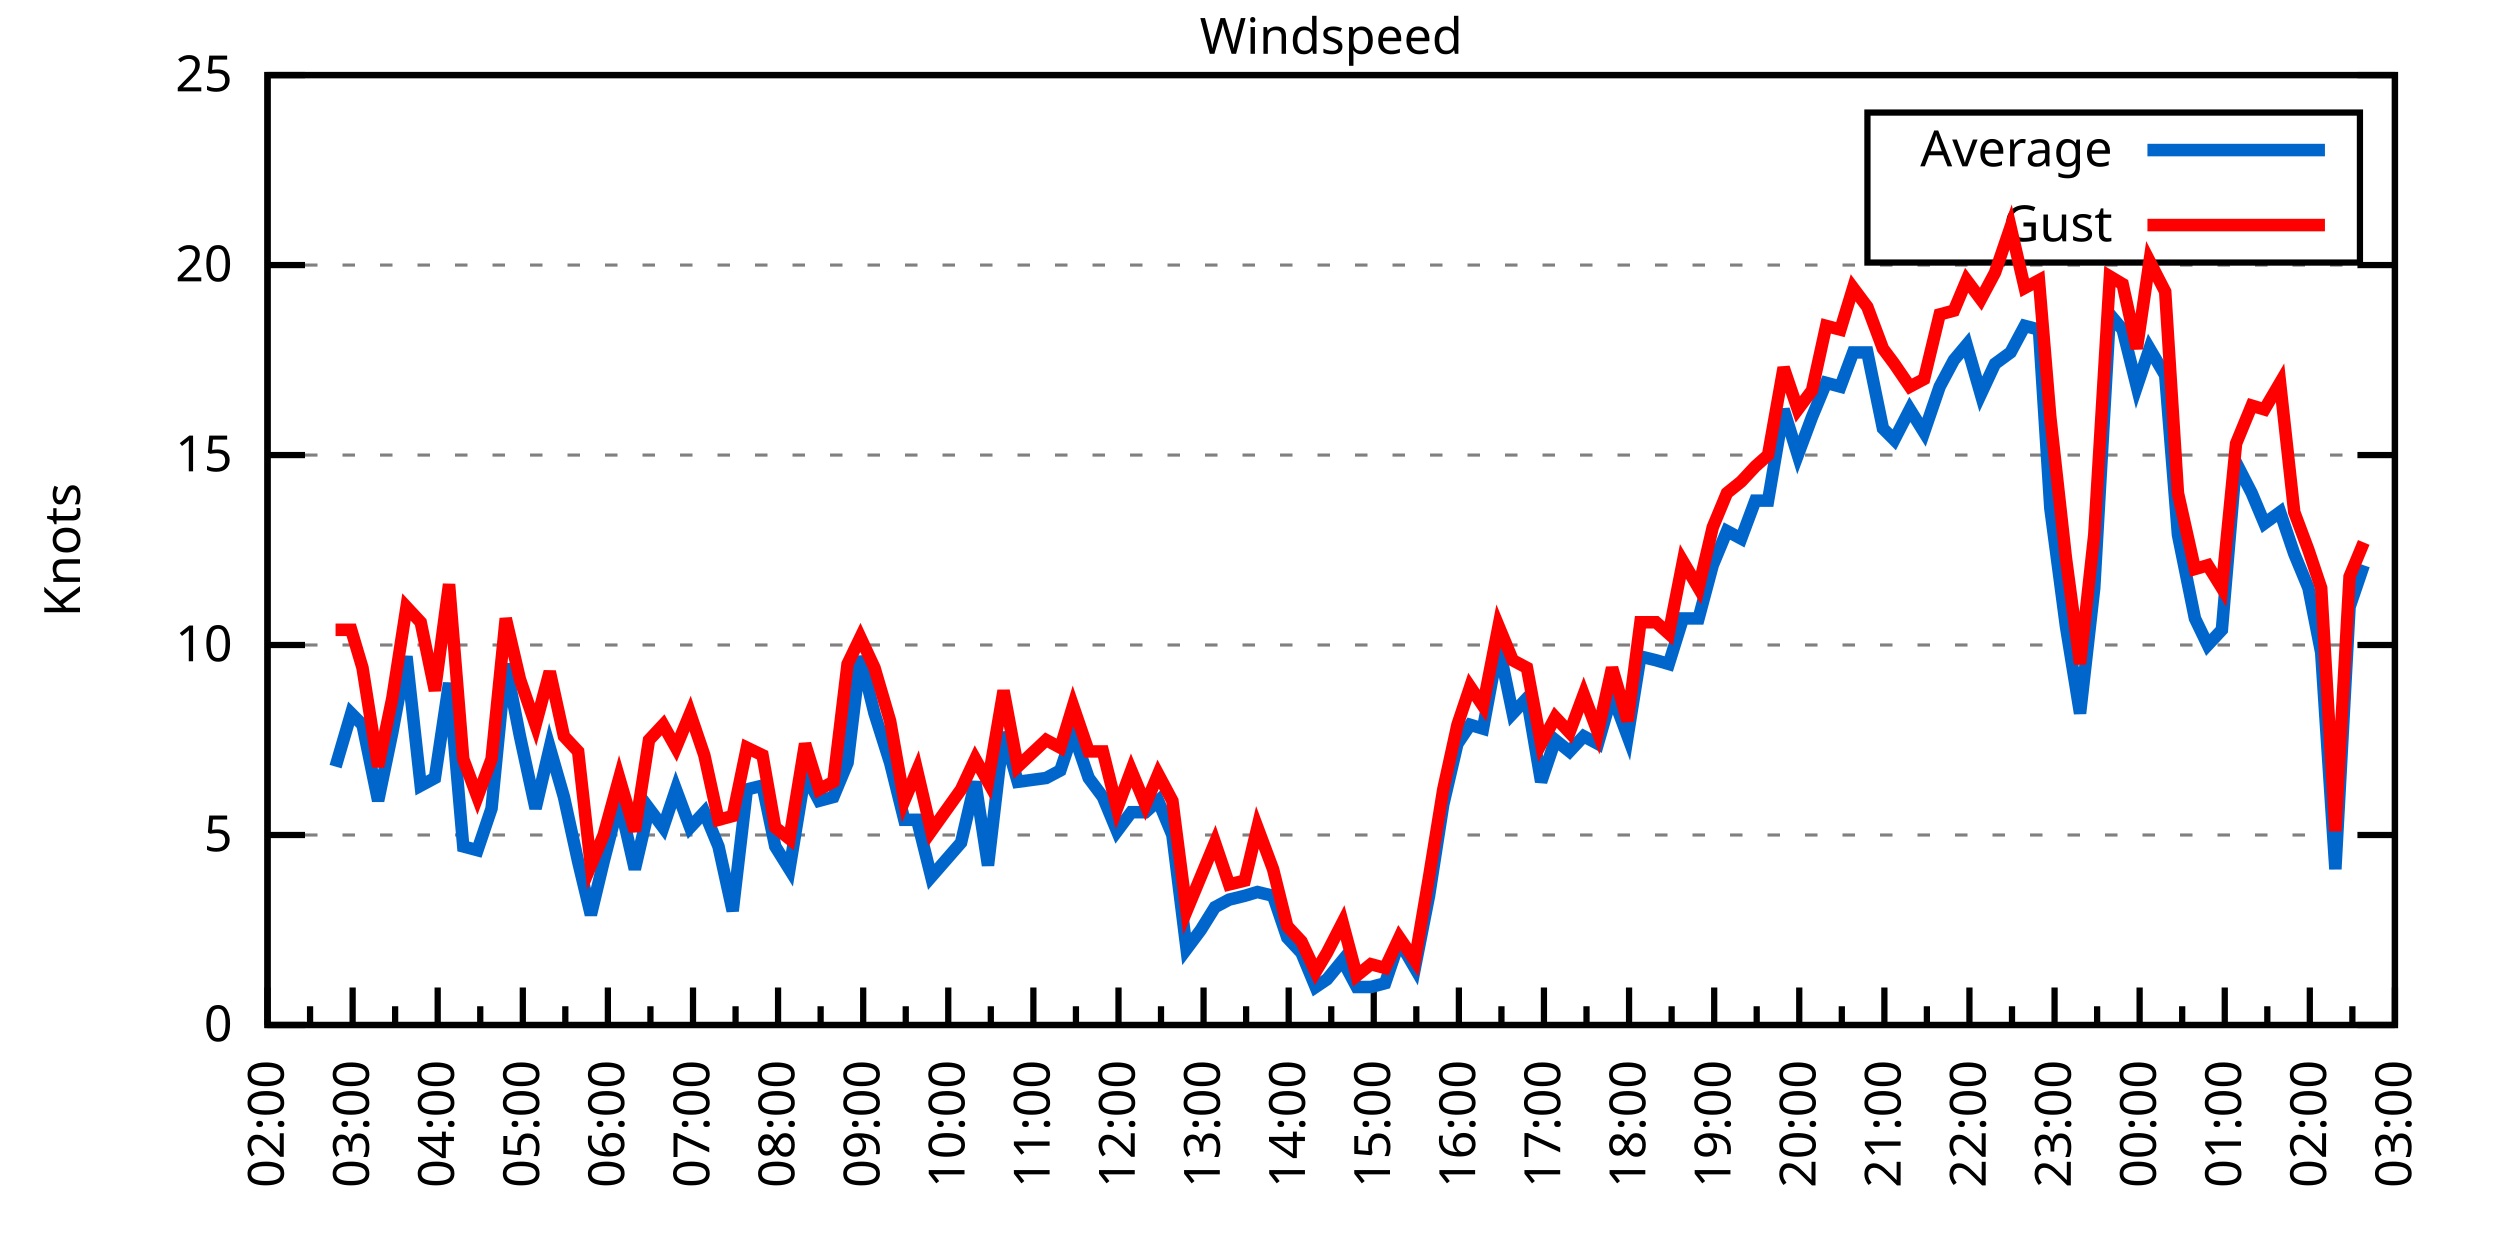
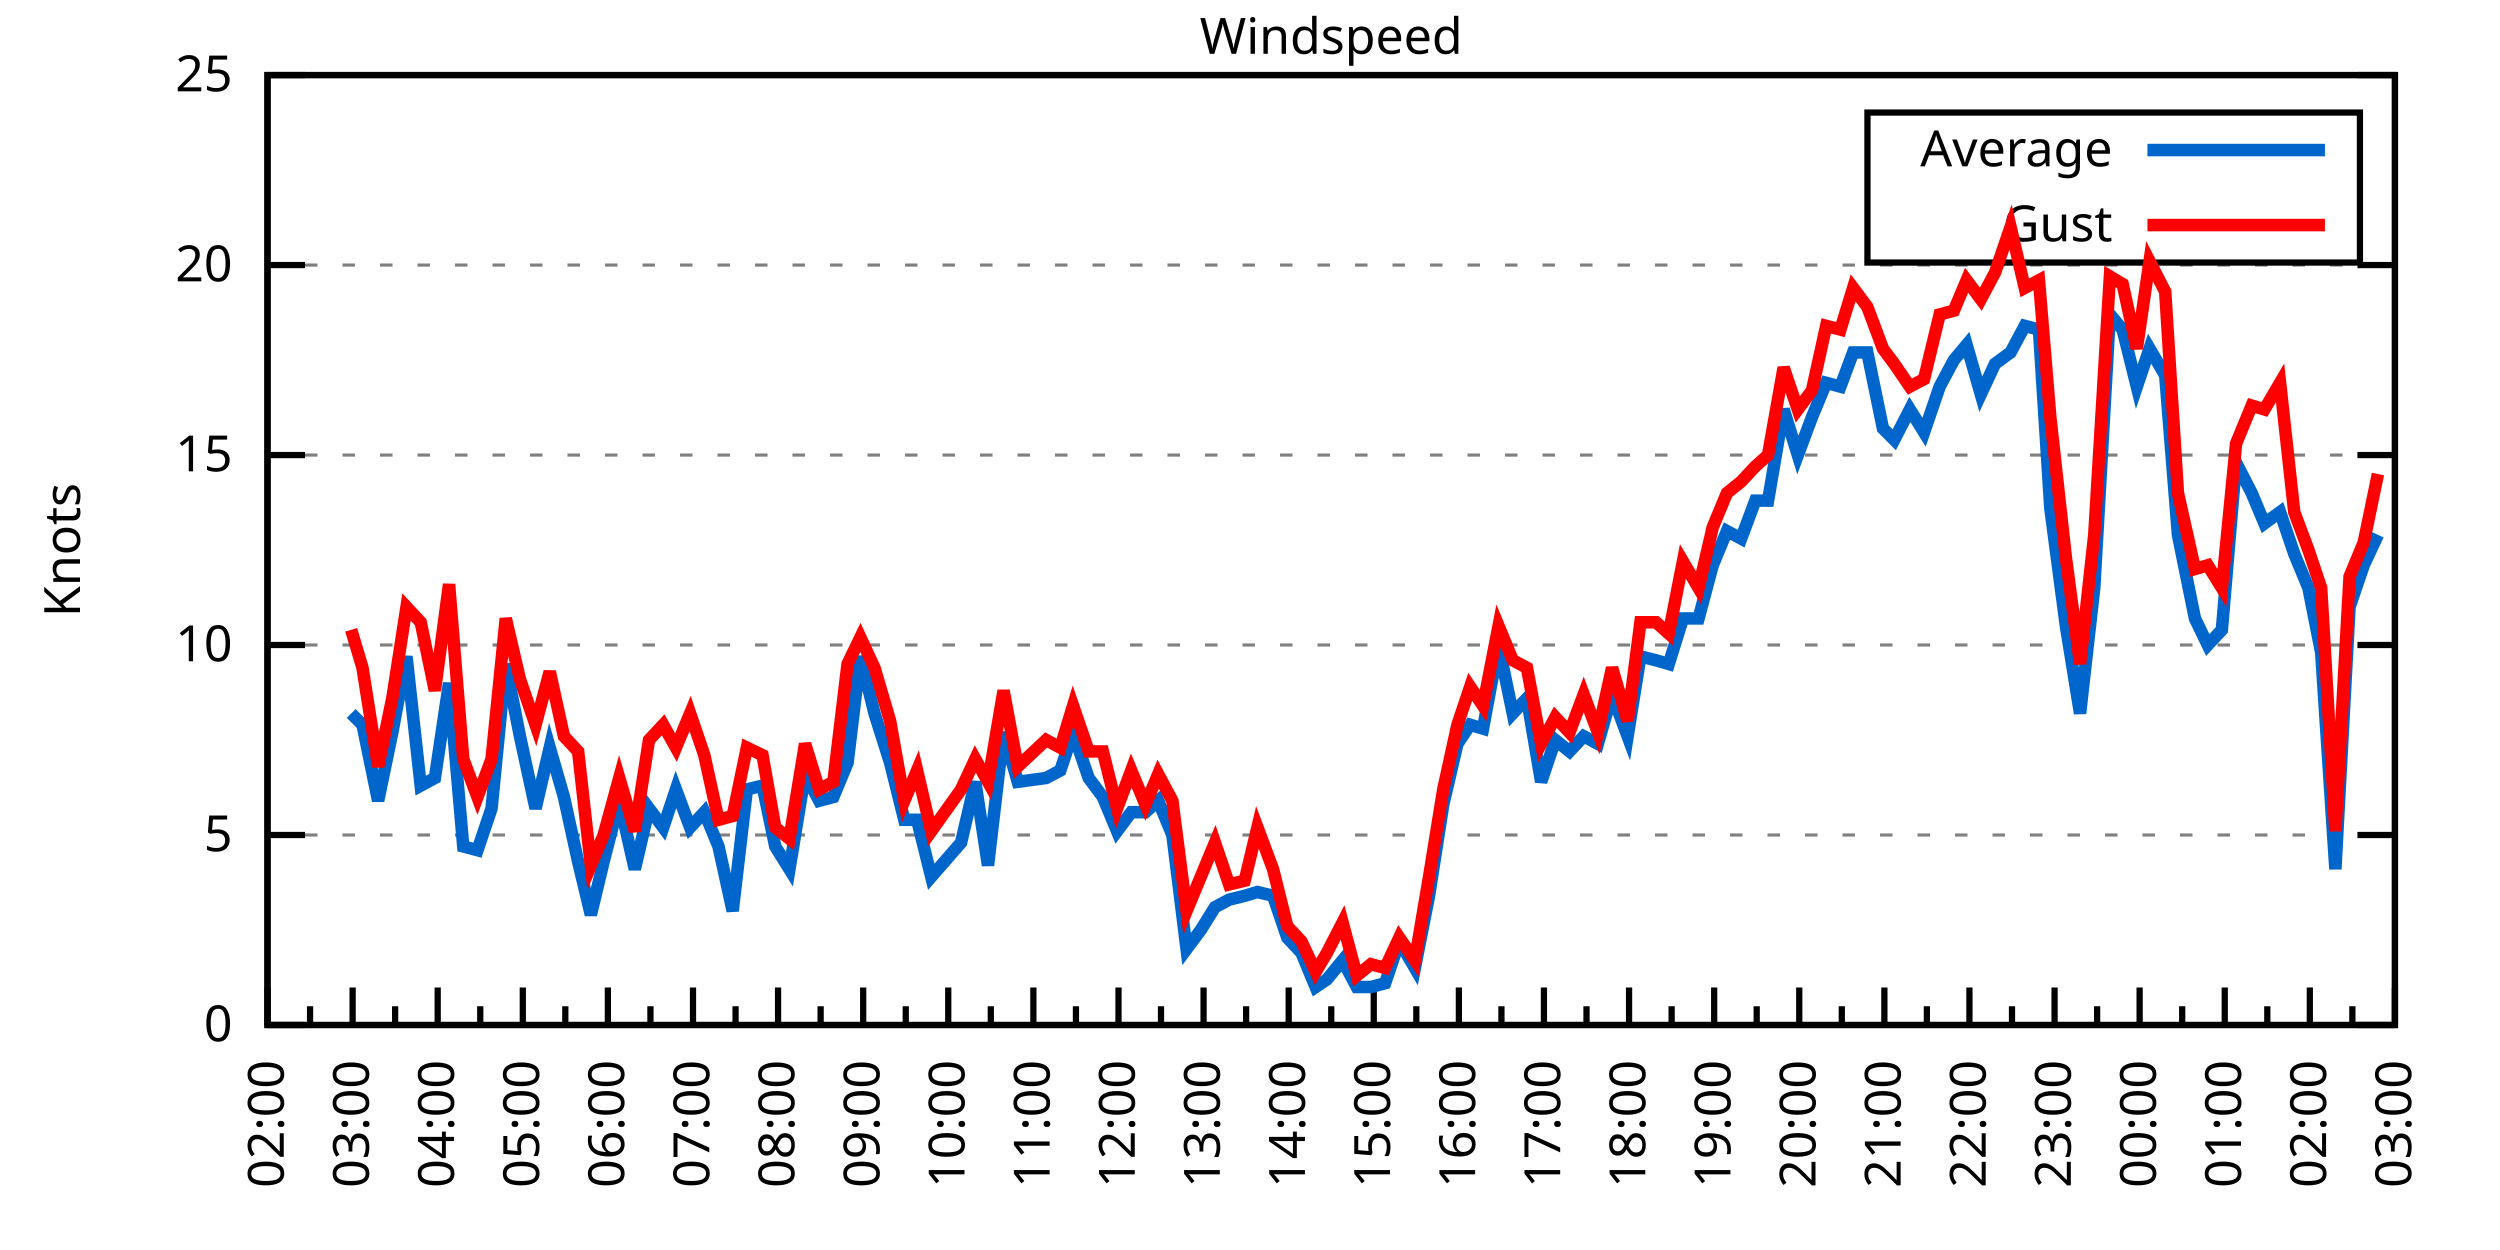
<svg xmlns="http://www.w3.org/2000/svg" xmlns:xlink="http://www.w3.org/1999/xlink" width="400" height="200" viewBox="0 0 400 200">
  <g id="gnuplot_canvas">
    <rect x="0" y="0" width="400" height="200" fill="none" />
    <defs>
      <circle id="gpDot" r="0.5" stroke-width="0.5" stroke="currentColor" />
      <path id="gpPt0" stroke-width="0.333" stroke="currentColor" d="M-1,0 h2 M0,-1 v2" />
      <path id="gpPt1" stroke-width="0.333" stroke="currentColor" d="M-1,-1 L1,1 M1,-1 L-1,1" />
      <path id="gpPt2" stroke-width="0.333" stroke="currentColor" d="M-1,0 L1,0 M0,-1 L0,1 M-1,-1 L1,1 M-1,1 L1,-1" />
      <rect id="gpPt3" stroke-width="0.333" stroke="currentColor" x="-1" y="-1" width="2" height="2" />
      <rect id="gpPt4" stroke-width="0.333" stroke="currentColor" fill="currentColor" x="-1" y="-1" width="2" height="2" />
      <circle id="gpPt5" stroke-width="0.333" stroke="currentColor" cx="0" cy="0" r="1" />
      <use xlink:href="#gpPt5" id="gpPt6" fill="currentColor" stroke="none" />
      <path id="gpPt7" stroke-width="0.333" stroke="currentColor" d="M0,-1.33 L-1.33,0.67 L1.33,0.67 z" />
      <use xlink:href="#gpPt7" id="gpPt8" fill="currentColor" stroke="none" />
      <use xlink:href="#gpPt7" id="gpPt9" stroke="currentColor" transform="rotate(180)" />
      <use xlink:href="#gpPt9" id="gpPt10" fill="currentColor" stroke="none" />
      <use xlink:href="#gpPt3" id="gpPt11" stroke="currentColor" transform="rotate(45)" />
      <use xlink:href="#gpPt11" id="gpPt12" fill="currentColor" stroke="none" />
      <path id="gpPt13" stroke-width="0.333" stroke="currentColor" d="M0,1.330 L1.265,0.411 L0.782,-1.067 L-0.782,-1.076 L-1.265,0.411 z" />
      <use xlink:href="#gpPt13" id="gpPt14" fill="currentColor" stroke="none" />
      <filter id="textbox" filterUnits="objectBoundingBox" x="0" y="0" height="1" width="1">
        <feFlood flood-color="white" flood-opacity="1" result="bgnd" />
        <feComposite in="SourceGraphic" in2="bgnd" operator="atop" />
      </filter>
      <filter id="greybox" filterUnits="objectBoundingBox" x="0" y="0" height="1" width="1">
        <feFlood flood-color="lightgrey" flood-opacity="1" result="grey" />
        <feComposite in="SourceGraphic" in2="grey" operator="atop" />
      </filter>
    </defs>
    <g fill="none" color="white" stroke="currentColor" stroke-width="1.00" stroke-linecap="butt" stroke-linejoin="miter">
</g>
    <g fill="none" color="black" stroke="currentColor" stroke-width="1.00" stroke-linecap="butt" stroke-linejoin="miter">
      <g stroke="none" shape-rendering="crispEdges">
        <polygon fill="rgb(255, 255, 255)" points="42.80,164.00 383.18,164.00 383.18,12.02 42.80,12.02 " />
      </g>
    </g>
    <g fill="none" color="black" stroke="currentColor" stroke-width="1.00" stroke-linecap="butt" stroke-linejoin="miter">
</g>
    <g fill="none" color="black" stroke="black" stroke-width="0.50" stroke-linecap="butt" stroke-linejoin="miter">
</g>
    <g fill="none" color="gray" stroke="currentColor" stroke-width="0.50" stroke-linecap="butt" stroke-linejoin="miter">
      <path stroke="gray" stroke-dasharray="2,4" class="gridline" d="M42.80,164.00 L383.19,164.00  " />
    </g>
    <g fill="none" color="gray" stroke="gray" stroke-width="1.00" stroke-linecap="butt" stroke-linejoin="miter">
</g>
    <g fill="none" color="black" stroke="currentColor" stroke-width="1.00" stroke-linecap="butt" stroke-linejoin="miter">
      <path stroke="black" d="M42.80,164.00 L48.80,164.00 M383.19,164.00 L377.19,164.00  " />
      <g transform="translate(37.20,166.60)" stroke="none" fill="black" font-family="Sans" font-size="8.00" text-anchor="end">
        <text>
          <tspan font-family="Sans"> 0</tspan>
        </text>
      </g>
    </g>
    <g fill="none" color="black" stroke="currentColor" stroke-width="1.00" stroke-linecap="butt" stroke-linejoin="miter">
</g>
    <g fill="none" color="black" stroke="black" stroke-width="0.50" stroke-linecap="butt" stroke-linejoin="miter">
</g>
    <g fill="none" color="gray" stroke="currentColor" stroke-width="0.50" stroke-linecap="butt" stroke-linejoin="miter">
      <path stroke="gray" stroke-dasharray="2,4" class="gridline" d="M42.80,133.60 L383.19,133.60  " />
    </g>
    <g fill="none" color="gray" stroke="gray" stroke-width="1.00" stroke-linecap="butt" stroke-linejoin="miter">
</g>
    <g fill="none" color="black" stroke="currentColor" stroke-width="1.00" stroke-linecap="butt" stroke-linejoin="miter">
      <path stroke="black" d="M42.80,133.60 L48.80,133.60 M383.19,133.60 L377.19,133.60  " />
      <g transform="translate(37.20,136.20)" stroke="none" fill="black" font-family="Sans" font-size="8.00" text-anchor="end">
        <text>
          <tspan font-family="Sans"> 5</tspan>
        </text>
      </g>
    </g>
    <g fill="none" color="black" stroke="currentColor" stroke-width="1.00" stroke-linecap="butt" stroke-linejoin="miter">
</g>
    <g fill="none" color="black" stroke="black" stroke-width="0.50" stroke-linecap="butt" stroke-linejoin="miter">
</g>
    <g fill="none" color="gray" stroke="currentColor" stroke-width="0.50" stroke-linecap="butt" stroke-linejoin="miter">
      <path stroke="gray" stroke-dasharray="2,4" class="gridline" d="M42.80,103.20 L383.19,103.20  " />
    </g>
    <g fill="none" color="gray" stroke="gray" stroke-width="1.00" stroke-linecap="butt" stroke-linejoin="miter">
</g>
    <g fill="none" color="black" stroke="currentColor" stroke-width="1.00" stroke-linecap="butt" stroke-linejoin="miter">
      <path stroke="black" d="M42.80,103.20 L48.80,103.20 M383.19,103.20 L377.19,103.20  " />
      <g transform="translate(37.20,105.80)" stroke="none" fill="black" font-family="Sans" font-size="8.00" text-anchor="end">
        <text>
          <tspan font-family="Sans"> 10</tspan>
        </text>
      </g>
    </g>
    <g fill="none" color="black" stroke="currentColor" stroke-width="1.00" stroke-linecap="butt" stroke-linejoin="miter">
</g>
    <g fill="none" color="black" stroke="black" stroke-width="0.50" stroke-linecap="butt" stroke-linejoin="miter">
</g>
    <g fill="none" color="gray" stroke="currentColor" stroke-width="0.50" stroke-linecap="butt" stroke-linejoin="miter">
      <path stroke="gray" stroke-dasharray="2,4" class="gridline" d="M42.80,72.81 L383.19,72.81  " />
    </g>
    <g fill="none" color="gray" stroke="gray" stroke-width="1.00" stroke-linecap="butt" stroke-linejoin="miter">
</g>
    <g fill="none" color="black" stroke="currentColor" stroke-width="1.00" stroke-linecap="butt" stroke-linejoin="miter">
      <path stroke="black" d="M42.80,72.81 L48.80,72.81 M383.19,72.81 L377.19,72.81  " />
      <g transform="translate(37.20,75.41)" stroke="none" fill="black" font-family="Sans" font-size="8.00" text-anchor="end">
        <text>
          <tspan font-family="Sans"> 15</tspan>
        </text>
      </g>
    </g>
    <g fill="none" color="black" stroke="currentColor" stroke-width="1.00" stroke-linecap="butt" stroke-linejoin="miter">
</g>
    <g fill="none" color="black" stroke="black" stroke-width="0.50" stroke-linecap="butt" stroke-linejoin="miter">
</g>
    <g fill="none" color="gray" stroke="currentColor" stroke-width="0.50" stroke-linecap="butt" stroke-linejoin="miter">
      <path stroke="gray" stroke-dasharray="2,4" class="gridline" d="M42.80,42.41 L383.19,42.41  " />
    </g>
    <g fill="none" color="gray" stroke="gray" stroke-width="1.00" stroke-linecap="butt" stroke-linejoin="miter">
</g>
    <g fill="none" color="black" stroke="currentColor" stroke-width="1.00" stroke-linecap="butt" stroke-linejoin="miter">
      <path stroke="black" d="M42.80,42.41 L48.80,42.41 M383.19,42.41 L377.19,42.41  " />
      <g transform="translate(37.20,45.01)" stroke="none" fill="black" font-family="Sans" font-size="8.00" text-anchor="end">
        <text>
          <tspan font-family="Sans"> 20</tspan>
        </text>
      </g>
    </g>
    <g fill="none" color="black" stroke="currentColor" stroke-width="1.00" stroke-linecap="butt" stroke-linejoin="miter">
</g>
    <g fill="none" color="black" stroke="black" stroke-width="0.50" stroke-linecap="butt" stroke-linejoin="miter">
</g>
    <g fill="none" color="gray" stroke="currentColor" stroke-width="0.50" stroke-linecap="butt" stroke-linejoin="miter">
      <path stroke="gray" stroke-dasharray="2,4" class="gridline" d="M42.80,12.01 L383.19,12.01  " />
    </g>
    <g fill="none" color="gray" stroke="gray" stroke-width="1.00" stroke-linecap="butt" stroke-linejoin="miter">
</g>
    <g fill="none" color="black" stroke="currentColor" stroke-width="1.00" stroke-linecap="butt" stroke-linejoin="miter">
      <path stroke="black" d="M42.80,12.01 L48.80,12.01 M383.19,12.01 L377.19,12.01  " />
      <g transform="translate(37.20,14.61)" stroke="none" fill="black" font-family="Sans" font-size="8.00" text-anchor="end">
        <text>
          <tspan font-family="Sans"> 25</tspan>
        </text>
      </g>
    </g>
    <g fill="none" color="black" stroke="currentColor" stroke-width="1.00" stroke-linecap="butt" stroke-linejoin="miter">
      <path stroke="black" d="M42.80,164.00 L42.80,158.00  " />
      <g transform="translate(45.40,169.60) rotate(270)" stroke="none" fill="black" font-family="Sans" font-size="8.00" text-anchor="end">
        <text>
          <tspan font-family="Sans">02:00</tspan>
        </text>
      </g>
    </g>
    <g fill="none" color="black" stroke="currentColor" stroke-width="1.00" stroke-linecap="butt" stroke-linejoin="miter">
      <path stroke="black" d="M49.61,164.00 L49.61,161.00 M56.42,164.00 L56.42,158.00  " />
      <g transform="translate(59.02,169.60) rotate(270)" stroke="none" fill="black" font-family="Sans" font-size="8.00" text-anchor="end">
        <text>
          <tspan font-family="Sans">03:00</tspan>
        </text>
      </g>
    </g>
    <g fill="none" color="black" stroke="currentColor" stroke-width="1.00" stroke-linecap="butt" stroke-linejoin="miter">
      <path stroke="black" d="M63.22,164.00 L63.22,161.00 M70.03,164.00 L70.03,158.00  " />
      <g transform="translate(72.63,169.60) rotate(270)" stroke="none" fill="black" font-family="Sans" font-size="8.00" text-anchor="end">
        <text>
          <tspan font-family="Sans">04:00</tspan>
        </text>
      </g>
    </g>
    <g fill="none" color="black" stroke="currentColor" stroke-width="1.00" stroke-linecap="butt" stroke-linejoin="miter">
      <path stroke="black" d="M76.84,164.00 L76.84,161.00 M83.65,164.00 L83.65,158.00  " />
      <g transform="translate(86.25,169.60) rotate(270)" stroke="none" fill="black" font-family="Sans" font-size="8.00" text-anchor="end">
        <text>
          <tspan font-family="Sans">05:00</tspan>
        </text>
      </g>
    </g>
    <g fill="none" color="black" stroke="currentColor" stroke-width="1.00" stroke-linecap="butt" stroke-linejoin="miter">
      <path stroke="black" d="M90.45,164.00 L90.45,161.00 M97.26,164.00 L97.26,158.00  " />
      <g transform="translate(99.86,169.60) rotate(270)" stroke="none" fill="black" font-family="Sans" font-size="8.00" text-anchor="end">
        <text>
          <tspan font-family="Sans">06:00</tspan>
        </text>
      </g>
    </g>
    <g fill="none" color="black" stroke="currentColor" stroke-width="1.00" stroke-linecap="butt" stroke-linejoin="miter">
      <path stroke="black" d="M104.07,164.00 L104.07,161.00 M110.88,164.00 L110.88,158.00  " />
      <g transform="translate(113.48,169.60) rotate(270)" stroke="none" fill="black" font-family="Sans" font-size="8.00" text-anchor="end">
        <text>
          <tspan font-family="Sans">07:00</tspan>
        </text>
      </g>
    </g>
    <g fill="none" color="black" stroke="currentColor" stroke-width="1.00" stroke-linecap="butt" stroke-linejoin="miter">
      <path stroke="black" d="M117.69,164.00 L117.69,161.00 M124.49,164.00 L124.49,158.00  " />
      <g transform="translate(127.09,169.60) rotate(270)" stroke="none" fill="black" font-family="Sans" font-size="8.00" text-anchor="end">
        <text>
          <tspan font-family="Sans">08:00</tspan>
        </text>
      </g>
    </g>
    <g fill="none" color="black" stroke="currentColor" stroke-width="1.00" stroke-linecap="butt" stroke-linejoin="miter">
      <path stroke="black" d="M131.30,164.00 L131.30,161.00 M138.11,164.00 L138.11,158.00  " />
      <g transform="translate(140.71,169.60) rotate(270)" stroke="none" fill="black" font-family="Sans" font-size="8.00" text-anchor="end">
        <text>
          <tspan font-family="Sans">09:00</tspan>
        </text>
      </g>
    </g>
    <g fill="none" color="black" stroke="currentColor" stroke-width="1.00" stroke-linecap="butt" stroke-linejoin="miter">
      <path stroke="black" d="M144.92,164.00 L144.92,161.00 M151.72,164.00 L151.72,158.00  " />
      <g transform="translate(154.32,169.60) rotate(270)" stroke="none" fill="black" font-family="Sans" font-size="8.00" text-anchor="end">
        <text>
          <tspan font-family="Sans">10:00</tspan>
        </text>
      </g>
    </g>
    <g fill="none" color="black" stroke="currentColor" stroke-width="1.00" stroke-linecap="butt" stroke-linejoin="miter">
      <path stroke="black" d="M158.53,164.00 L158.53,161.00 M165.34,164.00 L165.34,158.00  " />
      <g transform="translate(167.94,169.60) rotate(270)" stroke="none" fill="black" font-family="Sans" font-size="8.00" text-anchor="end">
        <text>
          <tspan font-family="Sans">11:00</tspan>
        </text>
      </g>
    </g>
    <g fill="none" color="black" stroke="currentColor" stroke-width="1.00" stroke-linecap="butt" stroke-linejoin="miter">
      <path stroke="black" d="M172.15,164.00 L172.15,161.00 M178.96,164.00 L178.96,158.00  " />
      <g transform="translate(181.56,169.60) rotate(270)" stroke="none" fill="black" font-family="Sans" font-size="8.00" text-anchor="end">
        <text>
          <tspan font-family="Sans">12:00</tspan>
        </text>
      </g>
    </g>
    <g fill="none" color="black" stroke="currentColor" stroke-width="1.00" stroke-linecap="butt" stroke-linejoin="miter">
      <path stroke="black" d="M185.76,164.00 L185.76,161.00 M192.57,164.00 L192.57,158.00  " />
      <g transform="translate(195.17,169.60) rotate(270)" stroke="none" fill="black" font-family="Sans" font-size="8.00" text-anchor="end">
        <text>
          <tspan font-family="Sans">13:00</tspan>
        </text>
      </g>
    </g>
    <g fill="none" color="black" stroke="currentColor" stroke-width="1.00" stroke-linecap="butt" stroke-linejoin="miter">
      <path stroke="black" d="M199.38,164.00 L199.38,161.00 M206.19,164.00 L206.19,158.00  " />
      <g transform="translate(208.79,169.60) rotate(270)" stroke="none" fill="black" font-family="Sans" font-size="8.00" text-anchor="end">
        <text>
          <tspan font-family="Sans">14:00</tspan>
        </text>
      </g>
    </g>
    <g fill="none" color="black" stroke="currentColor" stroke-width="1.00" stroke-linecap="butt" stroke-linejoin="miter">
      <path stroke="black" d="M213.00,164.00 L213.00,161.00 M219.80,164.00 L219.80,158.00  " />
      <g transform="translate(222.40,169.60) rotate(270)" stroke="none" fill="black" font-family="Sans" font-size="8.00" text-anchor="end">
        <text>
          <tspan font-family="Sans">15:00</tspan>
        </text>
      </g>
    </g>
    <g fill="none" color="black" stroke="currentColor" stroke-width="1.00" stroke-linecap="butt" stroke-linejoin="miter">
      <path stroke="black" d="M226.61,164.00 L226.61,161.00 M233.42,164.00 L233.42,158.00  " />
      <g transform="translate(236.02,169.60) rotate(270)" stroke="none" fill="black" font-family="Sans" font-size="8.00" text-anchor="end">
        <text>
          <tspan font-family="Sans">16:00</tspan>
        </text>
      </g>
    </g>
    <g fill="none" color="black" stroke="currentColor" stroke-width="1.00" stroke-linecap="butt" stroke-linejoin="miter">
      <path stroke="black" d="M240.23,164.00 L240.23,161.00 M247.03,164.00 L247.03,158.00  " />
      <g transform="translate(249.63,169.60) rotate(270)" stroke="none" fill="black" font-family="Sans" font-size="8.00" text-anchor="end">
        <text>
          <tspan font-family="Sans">17:00</tspan>
        </text>
      </g>
    </g>
    <g fill="none" color="black" stroke="currentColor" stroke-width="1.00" stroke-linecap="butt" stroke-linejoin="miter">
      <path stroke="black" d="M253.84,164.00 L253.84,161.00 M260.65,164.00 L260.65,158.00  " />
      <g transform="translate(263.25,169.60) rotate(270)" stroke="none" fill="black" font-family="Sans" font-size="8.00" text-anchor="end">
        <text>
          <tspan font-family="Sans">18:00</tspan>
        </text>
      </g>
    </g>
    <g fill="none" color="black" stroke="currentColor" stroke-width="1.00" stroke-linecap="butt" stroke-linejoin="miter">
      <path stroke="black" d="M267.46,164.00 L267.46,161.00 M274.27,164.00 L274.27,158.00  " />
      <g transform="translate(276.87,169.60) rotate(270)" stroke="none" fill="black" font-family="Sans" font-size="8.00" text-anchor="end">
        <text>
          <tspan font-family="Sans">19:00</tspan>
        </text>
      </g>
    </g>
    <g fill="none" color="black" stroke="currentColor" stroke-width="1.00" stroke-linecap="butt" stroke-linejoin="miter">
      <path stroke="black" d="M281.07,164.00 L281.07,161.00 M287.88,164.00 L287.88,158.00  " />
      <g transform="translate(290.48,169.60) rotate(270)" stroke="none" fill="black" font-family="Sans" font-size="8.00" text-anchor="end">
        <text>
          <tspan font-family="Sans">20:00</tspan>
        </text>
      </g>
    </g>
    <g fill="none" color="black" stroke="currentColor" stroke-width="1.00" stroke-linecap="butt" stroke-linejoin="miter">
      <path stroke="black" d="M294.69,164.00 L294.69,161.00 M301.50,164.00 L301.50,158.00  " />
      <g transform="translate(304.10,169.60) rotate(270)" stroke="none" fill="black" font-family="Sans" font-size="8.00" text-anchor="end">
        <text>
          <tspan font-family="Sans">21:00</tspan>
        </text>
      </g>
    </g>
    <g fill="none" color="black" stroke="currentColor" stroke-width="1.00" stroke-linecap="butt" stroke-linejoin="miter">
      <path stroke="black" d="M308.30,164.00 L308.30,161.00 M315.11,164.00 L315.11,158.00  " />
      <g transform="translate(317.71,169.60) rotate(270)" stroke="none" fill="black" font-family="Sans" font-size="8.00" text-anchor="end">
        <text>
          <tspan font-family="Sans">22:00</tspan>
        </text>
      </g>
    </g>
    <g fill="none" color="black" stroke="currentColor" stroke-width="1.00" stroke-linecap="butt" stroke-linejoin="miter">
      <path stroke="black" d="M321.92,164.00 L321.92,161.00 M328.73,164.00 L328.73,158.00  " />
      <g transform="translate(331.33,169.60) rotate(270)" stroke="none" fill="black" font-family="Sans" font-size="8.00" text-anchor="end">
        <text>
          <tspan font-family="Sans">23:00</tspan>
        </text>
      </g>
    </g>
    <g fill="none" color="black" stroke="currentColor" stroke-width="1.00" stroke-linecap="butt" stroke-linejoin="miter">
      <path stroke="black" d="M335.54,164.00 L335.54,161.00 M342.34,164.00 L342.34,158.00  " />
      <g transform="translate(344.94,169.60) rotate(270)" stroke="none" fill="black" font-family="Sans" font-size="8.00" text-anchor="end">
        <text>
          <tspan font-family="Sans">00:00</tspan>
        </text>
      </g>
    </g>
    <g fill="none" color="black" stroke="currentColor" stroke-width="1.00" stroke-linecap="butt" stroke-linejoin="miter">
      <path stroke="black" d="M349.15,164.00 L349.15,161.00 M355.96,164.00 L355.96,158.00  " />
      <g transform="translate(358.56,169.60) rotate(270)" stroke="none" fill="black" font-family="Sans" font-size="8.00" text-anchor="end">
        <text>
          <tspan font-family="Sans">01:00</tspan>
        </text>
      </g>
    </g>
    <g fill="none" color="black" stroke="currentColor" stroke-width="1.00" stroke-linecap="butt" stroke-linejoin="miter">
      <path stroke="black" d="M362.77,164.00 L362.77,161.00 M369.57,164.00 L369.57,158.00  " />
      <g transform="translate(372.17,169.60) rotate(270)" stroke="none" fill="black" font-family="Sans" font-size="8.00" text-anchor="end">
        <text>
          <tspan font-family="Sans">02:00</tspan>
        </text>
      </g>
    </g>
    <g fill="none" color="black" stroke="currentColor" stroke-width="1.00" stroke-linecap="butt" stroke-linejoin="miter">
      <path stroke="black" d="M376.38,164.00 L376.38,161.00 M383.19,164.00 L383.19,158.00  " />
      <g transform="translate(385.79,169.60) rotate(270)" stroke="none" fill="black" font-family="Sans" font-size="8.00" text-anchor="end">
        <text>
          <tspan font-family="Sans">03:00</tspan>
        </text>
      </g>
    </g>
    <g fill="none" color="black" stroke="currentColor" stroke-width="1.00" stroke-linecap="butt" stroke-linejoin="miter">
</g>
    <g fill="none" color="black" stroke="currentColor" stroke-width="1.00" stroke-linecap="butt" stroke-linejoin="miter">
      <path stroke="black" d="M42.80,12.01 L42.80,164.00 L383.19,164.00 L383.19,12.01 L42.80,12.01 Z  " />
    </g>
    <g fill="none" color="black" stroke="currentColor" stroke-width="1.00" stroke-linecap="butt" stroke-linejoin="miter">
      <g transform="translate(12.80,88.01) rotate(270)" stroke="none" fill="black" font-family="Sans" font-size="8.00" text-anchor="middle">
        <text>
          <tspan font-family="Sans">Knots</tspan>
        </text>
      </g>
    </g>
    <g fill="none" color="black" stroke="currentColor" stroke-width="1.00" stroke-linecap="butt" stroke-linejoin="miter">
</g>
    <g fill="none" color="black" stroke="currentColor" stroke-width="1.00" stroke-linecap="butt" stroke-linejoin="miter">
      <path stroke="black" d="M298.79,42.01 L298.79,18.01 L377.59,18.01 L377.59,42.01 L298.79,42.01 Z  " />
    </g>
    <g id="Windspeed_plot_1">
      <g fill="none" color="white" stroke="black" stroke-width="2.00" stroke-linecap="butt" stroke-linejoin="miter">
</g>
      <g fill="none" color="black" stroke="currentColor" stroke-width="2.00" stroke-linecap="butt" stroke-linejoin="miter">
        <g transform="translate(337.99,26.61)" stroke="none" fill="black" font-family="Sans" font-size="8.00" text-anchor="end">
          <text>
            <tspan font-family="Sans">Average</tspan>
          </text>
        </g>
      </g>
      <g fill="none" color="black" stroke="currentColor" stroke-width="2.00" stroke-linecap="butt" stroke-linejoin="miter">
-         <path stroke="rgb(  0, 102, 204)" d="M343.59,24.01 L371.99,24.01 M53.69,122.66 L56.19,114.15 L58.00,115.97 L60.50,128.13 L62.77,117.19 L65.04,105.03   L67.31,125.70 L69.58,124.48 L71.85,109.28 L74.12,135.43 L76.39,136.03 L78.65,129.35 L80.92,106.24 L83.19,117.80   L85.69,129.35 L87.96,119.62 L90.23,127.52 L92.50,137.86 L94.54,146.37 L96.58,137.86 L99.08,128.13 L101.57,139.07   L103.84,129.35 L106.11,132.39 L108.15,126.31 L110.42,132.39 L112.69,129.95 L114.96,135.43 L117.23,145.76 L119.50,126.31   L122.00,125.70 L124.04,135.43 L126.31,139.07 L128.81,123.87 L131.07,128.13 L133.34,127.52 L135.61,122.05 L137.66,105.03   L139.92,114.15 L142.42,122.05 L144.69,131.17 L146.73,131.17 L149.00,140.29 L153.77,134.82 L156.04,125.09 L158.08,138.47   L160.57,117.19 L162.84,125.09 L167.38,124.48 L169.65,123.27 L171.69,117.19 L174.19,124.48 L176.46,127.52 L178.73,132.99   L181.00,129.95 L183.27,129.95 L185.31,128.13 L187.58,133.60 L189.85,151.84 L192.12,148.80 L194.39,145.15 L196.66,143.94   L199.15,143.33 L201.19,142.72 L203.69,143.33 L205.96,150.02 L208.23,152.45 L210.50,157.92 L212.31,156.70 L214.81,153.66   L217.08,157.92 L219.35,157.92 L221.62,157.31 L223.89,150.62 L226.38,154.88 L228.65,143.33 L230.92,128.74 L233.19,119.01   L235.23,115.97 L237.28,116.58 L239.77,103.20 L242.04,114.15 L244.31,111.72 L246.58,125.09 L248.85,118.40 L251.12,120.23   L253.39,117.80 L255.66,119.01 L257.93,111.11 L260.42,117.80 L262.47,105.03 L264.96,105.64 L267.00,106.24 L269.27,98.95   L271.77,98.95 L274.04,90.44 L276.31,84.97 L278.58,86.18 L280.85,80.10 L282.89,80.10 L285.38,65.51 L287.65,72.81   L289.92,66.73 L292.19,61.25 L294.46,61.86 L296.50,56.39 L298.77,56.39 L301.27,68.55 L303.08,70.37 L305.58,65.51   L307.85,69.16 L310.35,61.86 L312.62,57.61 L314.66,55.18 L316.93,63.08 L319.20,58.21 L321.69,56.39 L323.96,52.14   L326.23,52.74 L328.05,81.32 L330.54,100.16 L332.81,114.15 L335.08,94.08 L337.58,50.31 L339.62,52.74 L341.89,61.86   L343.93,55.78 L346.43,60.04 L348.47,85.57 L351.19,98.95 L353.24,103.20 L355.50,100.77 L357.77,74.02 L360.27,78.89   L362.31,83.75 L364.81,81.93 L367.08,88.61 L369.35,94.08 L371.39,104.42 L373.66,139.07 L375.93,97.12 L378.20,90.44    " />
+         <path stroke="rgb(  0, 102, 204)" d="M343.59,24.01 L371.99,24.01 M56.19,114.15 L58.00,115.97 L60.50,128.13 L62.77,117.19 L65.04,105.03 L67.31,125.70   L69.58,124.48 L71.85,109.28 L74.12,135.43 L76.39,136.03 L78.65,129.35 L80.92,106.24 L83.19,117.80 L85.69,129.35   L87.96,119.62 L90.23,127.52 L92.50,137.86 L94.54,146.37 L96.58,137.86 L99.08,128.13 L101.57,139.07 L103.84,129.35   L106.11,132.39 L108.15,126.31 L110.42,132.39 L112.69,129.95 L114.96,135.43 L117.23,145.76 L119.50,126.31 L122.00,125.70   L124.04,135.43 L126.31,139.07 L128.81,123.87 L131.07,128.13 L133.34,127.52 L135.61,122.05 L137.66,105.03 L139.92,114.15   L142.42,122.05 L144.69,131.17 L146.73,131.17 L149.00,140.29 L153.77,134.82 L156.04,125.09 L158.08,138.47 L160.57,117.19   L162.84,125.09 L167.38,124.48 L169.65,123.27 L171.69,117.19 L174.19,124.48 L176.46,127.52 L178.73,132.99 L181.00,129.95   L183.27,129.95 L185.31,128.13 L187.58,133.60 L189.85,151.84 L192.12,148.80 L194.39,145.15 L196.66,143.94 L199.15,143.33   L201.19,142.72 L203.69,143.33 L205.96,150.02 L208.23,152.45 L210.50,157.92 L212.31,156.70 L214.81,153.66 L217.08,157.92   L219.35,157.92 L221.62,157.31 L223.89,150.62 L226.38,154.88 L228.65,143.33 L230.92,128.74 L233.19,119.01 L235.23,115.97   L237.28,116.58 L239.77,103.20 L242.04,114.15 L244.31,111.72 L246.58,125.09 L248.85,118.40 L251.12,120.23 L253.39,117.80   L255.66,119.01 L257.93,111.11 L260.42,117.80 L262.47,105.03 L264.96,105.64 L267.00,106.24 L269.27,98.95 L271.77,98.95   L274.04,90.44 L276.31,84.97 L278.58,86.18 L280.85,80.10 L282.89,80.10 L285.38,65.51 L287.65,72.81 L289.92,66.73   L292.19,61.25 L294.46,61.86 L296.50,56.39 L298.77,56.39 L301.27,68.55 L303.08,70.37 L305.58,65.51 L307.85,69.16   L310.35,61.86 L312.62,57.61 L314.66,55.18 L316.93,63.08 L319.20,58.21 L321.69,56.39 L323.96,52.14 L326.23,52.74   L328.05,81.32 L330.54,100.16 L332.81,114.15 L335.08,94.08 L337.58,50.31 L339.62,52.74 L341.89,61.86 L343.93,55.78   L346.43,60.04 L348.47,85.57 L351.19,98.95 L353.24,103.20 L355.50,100.77 L357.77,74.02 L360.27,78.89 L362.31,83.75   L364.81,81.93 L367.08,88.61 L369.35,94.08 L371.39,104.42 L373.66,139.07 L375.93,97.12 L378.20,90.44 L380.47,85.57    " />
      </g>
    </g>
    <g id="Windspeed_plot_2">
      <g fill="none" color="black" stroke="currentColor" stroke-width="2.00" stroke-linecap="butt" stroke-linejoin="miter">
        <g transform="translate(337.99,38.61)" stroke="none" fill="black" font-family="Sans" font-size="8.00" text-anchor="end">
          <text>
            <tspan font-family="Sans">Gust</tspan>
          </text>
        </g>
      </g>
      <g fill="none" color="black" stroke="currentColor" stroke-width="2.00" stroke-linecap="butt" stroke-linejoin="miter">
-         <path stroke="rgb(255,   0,   0)" d="M343.59,36.01 L371.99,36.01 M53.69,100.77 L56.19,100.77 L58.00,106.85 L60.50,122.66 L62.77,111.72 L65.04,97.12   L67.31,99.56 L69.58,110.50 L71.85,93.48 L74.12,121.44 L76.39,127.52 L78.65,121.44 L80.92,98.95 L83.19,108.68   L85.69,115.97 L87.96,107.46 L90.23,117.80 L92.50,120.23 L94.54,138.47 L96.58,133.60 L99.08,124.48 L101.57,132.99   L103.84,118.40 L106.11,115.97 L108.15,119.62 L110.42,114.15 L112.69,120.83 L114.96,131.17 L117.23,130.56 L119.50,119.62   L122.00,120.83 L124.04,132.39 L126.31,134.21 L128.81,119.01 L131.07,126.31 L133.34,125.09 L135.61,106.24 L137.66,101.99   L139.92,106.85 L142.42,115.36 L144.69,128.13 L146.73,123.27 L149.00,132.99 L153.77,126.31 L156.04,121.44 L158.08,125.09   L160.57,110.50 L162.84,122.66 L167.38,118.40 L169.65,119.62 L171.69,112.93 L174.19,120.23 L176.46,120.23 L178.73,129.35   L181.00,123.27 L183.27,128.74 L185.31,123.87 L187.58,128.13 L189.85,145.76 L192.12,140.29 L194.39,134.82 L196.66,141.51   L199.15,140.90 L201.19,132.39 L203.69,139.07 L205.96,148.19 L208.23,150.62 L210.50,155.49 L212.31,152.45 L214.81,147.59   L217.08,156.10 L219.35,154.27 L221.62,154.88 L223.89,150.02 L226.38,153.66 L228.65,140.29 L230.92,126.31 L233.19,115.97   L235.23,109.89 L237.28,112.93 L239.77,100.16 L242.04,105.64 L244.31,106.85 L246.58,119.01 L248.85,114.76 L251.12,117.19   L253.39,111.11 L255.66,117.19 L257.93,106.85 L260.42,115.36 L262.47,99.56 L264.96,99.56 L267.00,101.38 L269.27,89.83   L271.77,94.08 L274.04,84.36 L276.31,78.89 L278.58,77.06 L280.85,74.63 L282.89,72.81 L285.38,58.82 L287.65,65.51   L289.92,62.47 L292.19,52.14 L294.46,52.74 L296.50,46.06 L298.77,49.10 L301.27,55.78 L303.08,58.21 L305.58,61.86   L307.85,60.65 L310.35,50.31 L312.62,49.70 L314.66,44.84 L316.93,47.88 L319.20,43.62 L321.69,36.33 L323.96,46.06   L326.23,44.84 L328.05,66.73 L330.54,89.22 L332.81,106.24 L335.08,85.57 L337.58,44.23 L339.62,45.45 L341.89,55.78   L343.93,41.80 L346.43,46.66 L348.47,78.89 L351.19,91.04 L353.24,90.44 L355.50,94.08 L357.77,70.98 L360.27,64.90   L362.31,65.51 L364.81,61.25 L367.08,81.93 L369.35,88.00 L371.39,94.08 L373.66,132.99 L375.93,92.26 L378.20,86.79    " />
+         <path stroke="rgb(255,   0,   0)" d="M343.59,36.01 L371.99,36.01 M56.19,100.77 L58.00,106.85 L60.50,122.66 L62.77,111.72 L65.04,97.12 L67.31,99.56   L69.58,110.50 L71.85,93.48 L74.12,121.44 L76.39,127.52 L78.65,121.44 L80.92,98.95 L83.19,108.68 L85.69,115.97   L87.96,107.46 L90.23,117.80 L92.50,120.23 L94.54,138.47 L96.58,133.60 L99.08,124.48 L101.57,132.99 L103.84,118.40   L106.11,115.97 L108.15,119.62 L110.42,114.15 L112.69,120.83 L114.96,131.17 L117.23,130.56 L119.50,119.62 L122.00,120.83   L124.04,132.39 L126.31,134.21 L128.81,119.01 L131.07,126.31 L133.34,125.09 L135.61,106.24 L137.66,101.99 L139.92,106.85   L142.42,115.36 L144.69,128.13 L146.73,123.27 L149.00,132.99 L153.77,126.31 L156.04,121.44 L158.08,125.09 L160.57,110.50   L162.84,122.66 L167.38,118.40 L169.65,119.62 L171.69,112.93 L174.19,120.23 L176.46,120.23 L178.73,129.35 L181.00,123.27   L183.27,128.74 L185.31,123.87 L187.58,128.13 L189.85,145.76 L192.12,140.29 L194.39,134.82 L196.66,141.51 L199.15,140.90   L201.19,132.39 L203.69,139.07 L205.96,148.19 L208.23,150.62 L210.50,155.49 L212.31,152.45 L214.81,147.59 L217.08,156.10   L219.35,154.27 L221.62,154.88 L223.89,150.02 L226.38,153.66 L228.65,140.29 L230.92,126.31 L233.19,115.97 L235.23,109.89   L237.28,112.93 L239.77,100.16 L242.04,105.64 L244.31,106.85 L246.58,119.01 L248.85,114.76 L251.12,117.19 L253.39,111.11   L255.66,117.19 L257.93,106.85 L260.42,115.36 L262.47,99.56 L264.96,99.56 L267.00,101.38 L269.27,89.83 L271.77,94.08   L274.04,84.36 L276.31,78.89 L278.58,77.06 L280.85,74.63 L282.89,72.81 L285.38,58.82 L287.65,65.51 L289.92,62.47   L292.19,52.14 L294.46,52.74 L296.50,46.06 L298.77,49.10 L301.27,55.78 L303.08,58.21 L305.58,61.86 L307.85,60.65   L310.35,50.31 L312.62,49.70 L314.66,44.84 L316.93,47.88 L319.20,43.62 L321.69,36.33 L323.96,46.06 L326.23,44.84   L328.05,66.73 L330.54,89.22 L332.81,106.24 L335.08,85.57 L337.58,44.23 L339.62,45.45 L341.89,55.78 L343.93,41.80   L346.43,46.66 L348.47,78.89 L351.19,91.04 L353.24,90.44 L355.50,94.08 L357.77,70.98 L360.27,64.90 L362.31,65.51   L364.81,61.25 L367.08,81.93 L369.35,88.00 L371.39,94.08 L373.66,132.99 L375.93,92.26 L378.20,86.79 L380.47,75.85    " />
      </g>
    </g>
    <g fill="none" color="black" stroke="currentColor" stroke-width="2.00" stroke-linecap="butt" stroke-linejoin="miter">
</g>
    <g fill="none" color="black" stroke="black" stroke-width="1.00" stroke-linecap="butt" stroke-linejoin="miter">
</g>
    <g fill="none" color="black" stroke="currentColor" stroke-width="1.00" stroke-linecap="butt" stroke-linejoin="miter">
      <path stroke="black" d="M42.80,12.01 L42.80,164.00 L383.19,164.00 L383.19,12.01 L42.80,12.01 Z  " />
    </g>
    <g fill="none" color="black" stroke="currentColor" stroke-width="1.00" stroke-linecap="butt" stroke-linejoin="miter">
      <g transform="translate(212.99,8.61)" stroke="none" fill="black" font-family="Sans" font-size="8.00" text-anchor="middle">
        <text>
          <tspan font-family="Sans">Windspeed</tspan>
        </text>
      </g>
    </g>
    <g fill="none" color="black" stroke="currentColor" stroke-width="1.00" stroke-linecap="butt" stroke-linejoin="miter">
</g>
  </g>
</svg>
